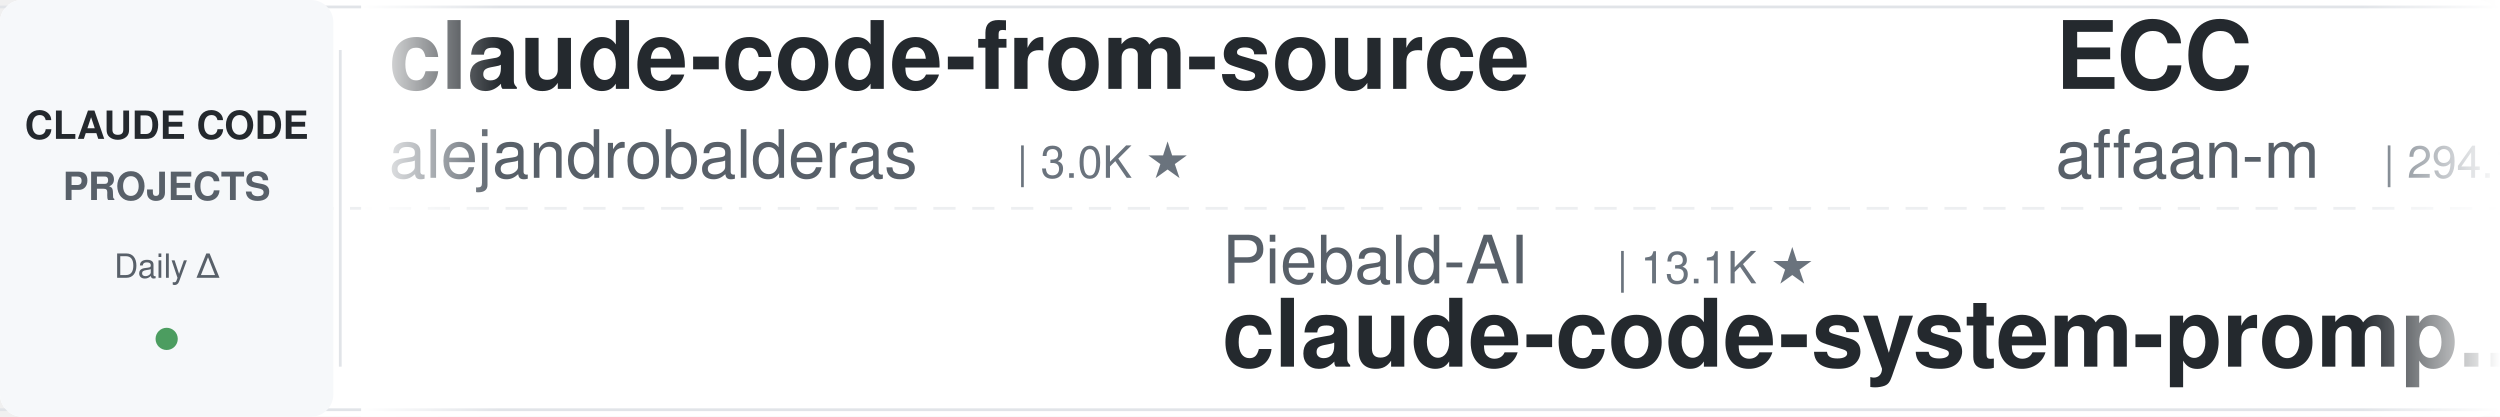
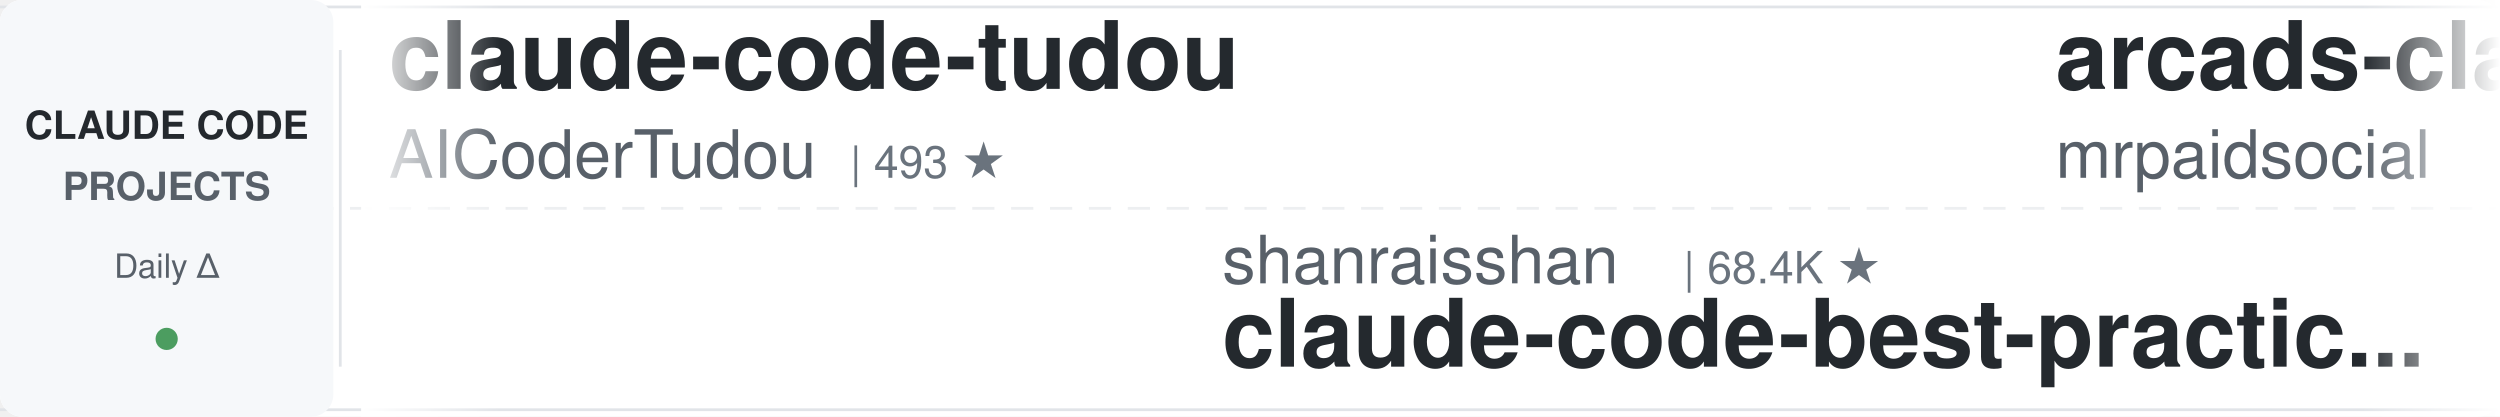
<svg xmlns="http://www.w3.org/2000/svg" width="900" height="150">
  <defs>
    <linearGradient id="leftFade" x1="0%" y1="0%" x2="100%" y2="0%">
      <stop offset="0%" style="stop-color:#ffffff;stop-opacity:1" />
      <stop offset="100%" style="stop-color:#ffffff;stop-opacity:0" />
    </linearGradient>
    <linearGradient id="rightFade" x1="0%" y1="0%" x2="100%" y2="0%">
      <stop offset="0%" style="stop-color:#ffffff;stop-opacity:0" />
      <stop offset="100%" style="stop-color:#ffffff;stop-opacity:1" />
    </linearGradient>
  </defs>
  <rect width="900" height="150" fill="#ffffff" rx="8" />
  <rect x="0" y="2" width="900" height="1" fill="#e1e4e8" />
  <rect x="0" y="147" width="900" height="1" fill="#e1e4e8" />
  <line x1="0" y1="75" x2="900" y2="75" stroke="#e1e4e8" stroke-width="1" stroke-dasharray="8 6" opacity="0.6" />
  <rect x="0" y="0" width="120" height="150" fill="#f6f8fa" rx="8" />
  <text x="60" y="50" font-family="-apple-system, BlinkMacSystemFont, 'Segoe UI', Helvetica, Arial, sans-serif" font-size="14" font-weight="600" fill="#24292e" text-anchor="middle">CLAUDE CODE</text>
  <text x="60" y="72" font-family="-apple-system, BlinkMacSystemFont, 'Segoe UI', Helvetica, Arial, sans-serif" font-size="14" font-weight="600" fill="#586069" text-anchor="middle">PROJECTS</text>
  <text x="60" y="100" font-family="-apple-system, BlinkMacSystemFont, 'Segoe UI', Helvetica, Arial, sans-serif" font-size="12" font-weight="500" fill="#586069" text-anchor="middle">Daily Δ</text>
  <circle cx="60" cy="122" r="4" fill="#22863a" opacity="0.8" />
  <rect x="122" y="18" width="1" height="114" fill="#e1e4e8" />
  <clipPath id="tickerClip">
    <rect x="130" y="0" width="770" height="150" />
  </clipPath>
  <g clip-path="url(#tickerClip)">
    <g id="tickerItems">
      <animateTransform attributeName="transform" attributeType="XML" type="translate" from="0 0" to="-3000 0" dur="54s" repeatCount="indefinite" />
      <g transform="translate(0, 0)">
-         <text x="140" y="32" font-family="-apple-system, BlinkMacSystemFont, 'Segoe UI', Helvetica, Arial, sans-serif" font-size="34" font-weight="600" fill="#24292e">claude-code-from-source</text>
-         <text x="140" y="64" font-family="-apple-system, BlinkMacSystemFont, 'Segoe UI', Helvetica, Arial, sans-serif" font-size="24" font-weight="400" fill="#586069">alejandrobalderas</text>
-         <text x="366" y="64" font-family="-apple-system, BlinkMacSystemFont, 'Segoe UI', Helvetica, Arial, sans-serif" font-size="16" font-weight="500" fill="#6a737d">| 3.0K ★</text>
+         <text x="140" y="32" font-family="-apple-system, BlinkMacSystemFont, 'Segoe UI', Helvetica, Arial, sans-serif" font-size="34" font-weight="600" fill="#24292e">claude-code-tudou</text>
+         <text x="140" y="64" font-family="-apple-system, BlinkMacSystemFont, 'Segoe UI', Helvetica, Arial, sans-serif" font-size="24" font-weight="400" fill="#586069">AICoderTudou</text>
+         <text x="306" y="64" font-family="-apple-system, BlinkMacSystemFont, 'Segoe UI', Helvetica, Arial, sans-serif" font-size="16" font-weight="500" fill="#6a737d">| 493 ★</text>
      </g>
      <g transform="translate(300, 0)">
-         <text x="140" y="102" font-family="-apple-system, BlinkMacSystemFont, 'Segoe UI', Helvetica, Arial, sans-serif" font-size="24" font-weight="400" fill="#586069">Piebald-AI</text>
-         <text x="282" y="102" font-family="-apple-system, BlinkMacSystemFont, 'Segoe UI', Helvetica, Arial, sans-serif" font-size="16" font-weight="500" fill="#6a737d">| 13.1K ★</text>
-         <text x="140" y="132" font-family="-apple-system, BlinkMacSystemFont, 'Segoe UI', Helvetica, Arial, sans-serif" font-size="34" font-weight="600" fill="#24292e">claude-code-system-promp...</text>
+         <text x="140" y="102" font-family="-apple-system, BlinkMacSystemFont, 'Segoe UI', Helvetica, Arial, sans-serif" font-size="24" font-weight="400" fill="#586069">shanraisshan</text>
+         <text x="306" y="102" font-family="-apple-system, BlinkMacSystemFont, 'Segoe UI', Helvetica, Arial, sans-serif" font-size="16" font-weight="500" fill="#6a737d">| 68.4K ★</text>
+         <text x="140" y="132" font-family="-apple-system, BlinkMacSystemFont, 'Segoe UI', Helvetica, Arial, sans-serif" font-size="34" font-weight="600" fill="#24292e">claude-code-best-practic...</text>
      </g>
      <g transform="translate(600, 0)">
-         <text x="140" y="32" font-family="-apple-system, BlinkMacSystemFont, 'Segoe UI', Helvetica, Arial, sans-serif" font-size="34" font-weight="600" fill="#24292e">ECC</text>
-         <text x="140" y="64" font-family="-apple-system, BlinkMacSystemFont, 'Segoe UI', Helvetica, Arial, sans-serif" font-size="24" font-weight="400" fill="#586069">affaan-m</text>
-         <text x="258" y="64" font-family="-apple-system, BlinkMacSystemFont, 'Segoe UI', Helvetica, Arial, sans-serif" font-size="16" font-weight="500" fill="#6a737d">| 294.1K ★</text>
+         <text x="140" y="32" font-family="-apple-system, BlinkMacSystemFont, 'Segoe UI', Helvetica, Arial, sans-serif" font-size="34" font-weight="600" fill="#24292e">arcads-claude-code-mrpai...</text>
+         <text x="140" y="64" font-family="-apple-system, BlinkMacSystemFont, 'Segoe UI', Helvetica, Arial, sans-serif" font-size="24" font-weight="400" fill="#586069">mrpaidsocial</text>
+         <text x="306" y="64" font-family="-apple-system, BlinkMacSystemFont, 'Segoe UI', Helvetica, Arial, sans-serif" font-size="16" font-weight="500" fill="#6a737d">| 1.6K ★</text>
      </g>
      <g transform="translate(900, 0)">
-         <text x="140" y="102" font-family="-apple-system, BlinkMacSystemFont, 'Segoe UI', Helvetica, Arial, sans-serif" font-size="24" font-weight="400" fill="#586069">ding113</text>
-         <text x="246" y="102" font-family="-apple-system, BlinkMacSystemFont, 'Segoe UI', Helvetica, Arial, sans-serif" font-size="16" font-weight="500" fill="#6a737d">| 3.4K ★</text>
-         <text x="140" y="132" font-family="-apple-system, BlinkMacSystemFont, 'Segoe UI', Helvetica, Arial, sans-serif" font-size="34" font-weight="600" fill="#24292e">claude-code-hub</text>
+         <text x="140" y="102" font-family="-apple-system, BlinkMacSystemFont, 'Segoe UI', Helvetica, Arial, sans-serif" font-size="24" font-weight="400" fill="#586069">Cranot</text>
+         <text x="234" y="102" font-family="-apple-system, BlinkMacSystemFont, 'Segoe UI', Helvetica, Arial, sans-serif" font-size="16" font-weight="500" fill="#6a737d">| 2.9K ★</text>
+         <text x="140" y="132" font-family="-apple-system, BlinkMacSystemFont, 'Segoe UI', Helvetica, Arial, sans-serif" font-size="34" font-weight="600" fill="#24292e">claude-code-guide</text>
      </g>
      <g transform="translate(1200, 0)">
        <text x="140" y="32" font-family="-apple-system, BlinkMacSystemFont, 'Segoe UI', Helvetica, Arial, sans-serif" font-size="34" font-weight="600" fill="#24292e">claude-code-workflows</text>
        <text x="140" y="64" font-family="-apple-system, BlinkMacSystemFont, 'Segoe UI', Helvetica, Arial, sans-serif" font-size="24" font-weight="400" fill="#586069">OneRedOak</text>
        <text x="270" y="64" font-family="-apple-system, BlinkMacSystemFont, 'Segoe UI', Helvetica, Arial, sans-serif" font-size="16" font-weight="500" fill="#6a737d">| 3.9K ★</text>
      </g>
      <g transform="translate(1500, 0)">
+         <text x="140" y="102" font-family="-apple-system, BlinkMacSystemFont, 'Segoe UI', Helvetica, Arial, sans-serif" font-size="24" font-weight="400" fill="#586069">overwirehq</text>
+         <text x="282" y="102" font-family="-apple-system, BlinkMacSystemFont, 'Segoe UI', Helvetica, Arial, sans-serif" font-size="16" font-weight="500" fill="#6a737d">| 2.8K ★</text>
+         <text x="140" y="132" font-family="-apple-system, BlinkMacSystemFont, 'Segoe UI', Helvetica, Arial, sans-serif" font-size="34" font-weight="600" fill="#24292e">claude-code-telegram</text>
+       </g>
+       <g transform="translate(1800, 0)">
+         <text x="140" y="32" font-family="-apple-system, BlinkMacSystemFont, 'Segoe UI', Helvetica, Arial, sans-serif" font-size="34" font-weight="600" fill="#24292e">awesome-claude-code-plug...</text>
+         <text x="140" y="64" font-family="-apple-system, BlinkMacSystemFont, 'Segoe UI', Helvetica, Arial, sans-serif" font-size="24" font-weight="400" fill="#586069">ccplugins</text>
+         <text x="270" y="64" font-family="-apple-system, BlinkMacSystemFont, 'Segoe UI', Helvetica, Arial, sans-serif" font-size="16" font-weight="500" fill="#6a737d">| 990 ★</text>
+       </g>
+       <g transform="translate(2100, 0)">
+         <text x="140" y="102" font-family="-apple-system, BlinkMacSystemFont, 'Segoe UI', Helvetica, Arial, sans-serif" font-size="24" font-weight="400" fill="#586069">zebbern</text>
+         <text x="246" y="102" font-family="-apple-system, BlinkMacSystemFont, 'Segoe UI', Helvetica, Arial, sans-serif" font-size="16" font-weight="500" fill="#6a737d">| 4.7K ★</text>
+         <text x="140" y="132" font-family="-apple-system, BlinkMacSystemFont, 'Segoe UI', Helvetica, Arial, sans-serif" font-size="34" font-weight="600" fill="#24292e">claude-code-guide</text>
+       </g>
+       <g transform="translate(2400, 0)">
+         <text x="140" y="32" font-family="-apple-system, BlinkMacSystemFont, 'Segoe UI', Helvetica, Arial, sans-serif" font-size="34" font-weight="600" fill="#24292e">claude-code-video-toolki...</text>
+         <text x="140" y="64" font-family="-apple-system, BlinkMacSystemFont, 'Segoe UI', Helvetica, Arial, sans-serif" font-size="24" font-weight="400" fill="#586069">digitalsamba</text>
+         <text x="306" y="64" font-family="-apple-system, BlinkMacSystemFont, 'Segoe UI', Helvetica, Arial, sans-serif" font-size="16" font-weight="500" fill="#6a737d">| 2.4K ★</text>
+       </g>
+       <g transform="translate(2700, 0)">
+         <text x="140" y="102" font-family="-apple-system, BlinkMacSystemFont, 'Segoe UI', Helvetica, Arial, sans-serif" font-size="24" font-weight="400" fill="#586069">https-deeplearning-ai</text>
+         <text x="414" y="102" font-family="-apple-system, BlinkMacSystemFont, 'Segoe UI', Helvetica, Arial, sans-serif" font-size="16" font-weight="500" fill="#6a737d">| 560 ★</text>
+         <text x="140" y="132" font-family="-apple-system, BlinkMacSystemFont, 'Segoe UI', Helvetica, Arial, sans-serif" font-size="34" font-weight="600" fill="#24292e">sc-claude-code-files</text>
+       </g>
+       <g transform="translate(3000, 0)">
+         <text x="140" y="32" font-family="-apple-system, BlinkMacSystemFont, 'Segoe UI', Helvetica, Arial, sans-serif" font-size="34" font-weight="600" fill="#24292e">claude-code-tudou</text>
+         <text x="140" y="64" font-family="-apple-system, BlinkMacSystemFont, 'Segoe UI', Helvetica, Arial, sans-serif" font-size="24" font-weight="400" fill="#586069">AICoderTudou</text>
+         <text x="306" y="64" font-family="-apple-system, BlinkMacSystemFont, 'Segoe UI', Helvetica, Arial, sans-serif" font-size="16" font-weight="500" fill="#6a737d">| 493 ★</text>
+       </g>
+       <g transform="translate(3300, 0)">
        <text x="140" y="102" font-family="-apple-system, BlinkMacSystemFont, 'Segoe UI', Helvetica, Arial, sans-serif" font-size="24" font-weight="400" fill="#586069">shanraisshan</text>
        <text x="306" y="102" font-family="-apple-system, BlinkMacSystemFont, 'Segoe UI', Helvetica, Arial, sans-serif" font-size="16" font-weight="500" fill="#6a737d">| 68.4K ★</text>
        <text x="140" y="132" font-family="-apple-system, BlinkMacSystemFont, 'Segoe UI', Helvetica, Arial, sans-serif" font-size="34" font-weight="600" fill="#24292e">claude-code-best-practic...</text>
      </g>
-       <g transform="translate(1800, 0)">
-         <text x="140" y="32" font-family="-apple-system, BlinkMacSystemFont, 'Segoe UI', Helvetica, Arial, sans-serif" font-size="34" font-weight="600" fill="#24292e">edmunds-claude-code</text>
-         <text x="140" y="64" font-family="-apple-system, BlinkMacSystemFont, 'Segoe UI', Helvetica, Arial, sans-serif" font-size="24" font-weight="400" fill="#586069">edmund-io</text>
-         <text x="270" y="64" font-family="-apple-system, BlinkMacSystemFont, 'Segoe UI', Helvetica, Arial, sans-serif" font-size="16" font-weight="500" fill="#6a737d">| 1.5K ★</text>
-       </g>
-       <g transform="translate(2100, 0)">
-         <text x="140" y="102" font-family="-apple-system, BlinkMacSystemFont, 'Segoe UI', Helvetica, Arial, sans-serif" font-size="24" font-weight="400" fill="#586069">AprilNEA</text>
-         <text x="258" y="102" font-family="-apple-system, BlinkMacSystemFont, 'Segoe UI', Helvetica, Arial, sans-serif" font-size="16" font-weight="500" fill="#6a737d">| 392 ★</text>
-         <text x="140" y="132" font-family="-apple-system, BlinkMacSystemFont, 'Segoe UI', Helvetica, Arial, sans-serif" font-size="34" font-weight="600" fill="#24292e">claude-code-source</text>
-       </g>
-       <g transform="translate(2400, 0)">
-         <text x="140" y="32" font-family="-apple-system, BlinkMacSystemFont, 'Segoe UI', Helvetica, Arial, sans-serif" font-size="34" font-weight="600" fill="#24292e">learn-claude-code</text>
-         <text x="140" y="64" font-family="-apple-system, BlinkMacSystemFont, 'Segoe UI', Helvetica, Arial, sans-serif" font-size="24" font-weight="400" fill="#586069">shareAI-lab</text>
-         <text x="294" y="64" font-family="-apple-system, BlinkMacSystemFont, 'Segoe UI', Helvetica, Arial, sans-serif" font-size="16" font-weight="500" fill="#6a737d">| 79.6K ★</text>
-       </g>
-       <g transform="translate(2700, 0)">
-         <text x="140" y="102" font-family="-apple-system, BlinkMacSystemFont, 'Segoe UI', Helvetica, Arial, sans-serif" font-size="24" font-weight="400" fill="#586069">Chachamaru127</text>
-         <text x="318" y="102" font-family="-apple-system, BlinkMacSystemFont, 'Segoe UI', Helvetica, Arial, sans-serif" font-size="16" font-weight="500" fill="#6a737d">| 3.2K ★</text>
-         <text x="140" y="132" font-family="-apple-system, BlinkMacSystemFont, 'Segoe UI', Helvetica, Arial, sans-serif" font-size="34" font-weight="600" fill="#24292e">claude-code-harness</text>
-       </g>
-       <g transform="translate(3000, 0)">
-         <text x="140" y="32" font-family="-apple-system, BlinkMacSystemFont, 'Segoe UI', Helvetica, Arial, sans-serif" font-size="34" font-weight="600" fill="#24292e">claude-code-from-source</text>
-         <text x="140" y="64" font-family="-apple-system, BlinkMacSystemFont, 'Segoe UI', Helvetica, Arial, sans-serif" font-size="24" font-weight="400" fill="#586069">alejandrobalderas</text>
-         <text x="366" y="64" font-family="-apple-system, BlinkMacSystemFont, 'Segoe UI', Helvetica, Arial, sans-serif" font-size="16" font-weight="500" fill="#6a737d">| 3.0K ★</text>
-       </g>
-       <g transform="translate(3300, 0)">
-         <text x="140" y="102" font-family="-apple-system, BlinkMacSystemFont, 'Segoe UI', Helvetica, Arial, sans-serif" font-size="24" font-weight="400" fill="#586069">Piebald-AI</text>
-         <text x="282" y="102" font-family="-apple-system, BlinkMacSystemFont, 'Segoe UI', Helvetica, Arial, sans-serif" font-size="16" font-weight="500" fill="#6a737d">| 13.1K ★</text>
-         <text x="140" y="132" font-family="-apple-system, BlinkMacSystemFont, 'Segoe UI', Helvetica, Arial, sans-serif" font-size="34" font-weight="600" fill="#24292e">claude-code-system-promp...</text>
-       </g>
      <g transform="translate(3600, 0)">
-         <text x="140" y="32" font-family="-apple-system, BlinkMacSystemFont, 'Segoe UI', Helvetica, Arial, sans-serif" font-size="34" font-weight="600" fill="#24292e">ECC</text>
-         <text x="140" y="64" font-family="-apple-system, BlinkMacSystemFont, 'Segoe UI', Helvetica, Arial, sans-serif" font-size="24" font-weight="400" fill="#586069">affaan-m</text>
-         <text x="258" y="64" font-family="-apple-system, BlinkMacSystemFont, 'Segoe UI', Helvetica, Arial, sans-serif" font-size="16" font-weight="500" fill="#6a737d">| 294.1K ★</text>
+         <text x="140" y="32" font-family="-apple-system, BlinkMacSystemFont, 'Segoe UI', Helvetica, Arial, sans-serif" font-size="34" font-weight="600" fill="#24292e">arcads-claude-code-mrpai...</text>
+         <text x="140" y="64" font-family="-apple-system, BlinkMacSystemFont, 'Segoe UI', Helvetica, Arial, sans-serif" font-size="24" font-weight="400" fill="#586069">mrpaidsocial</text>
+         <text x="306" y="64" font-family="-apple-system, BlinkMacSystemFont, 'Segoe UI', Helvetica, Arial, sans-serif" font-size="16" font-weight="500" fill="#6a737d">| 1.6K ★</text>
      </g>
      <g transform="translate(3900, 0)">
-         <text x="140" y="102" font-family="-apple-system, BlinkMacSystemFont, 'Segoe UI', Helvetica, Arial, sans-serif" font-size="24" font-weight="400" fill="#586069">ding113</text>
-         <text x="246" y="102" font-family="-apple-system, BlinkMacSystemFont, 'Segoe UI', Helvetica, Arial, sans-serif" font-size="16" font-weight="500" fill="#6a737d">| 3.4K ★</text>
-         <text x="140" y="132" font-family="-apple-system, BlinkMacSystemFont, 'Segoe UI', Helvetica, Arial, sans-serif" font-size="34" font-weight="600" fill="#24292e">claude-code-hub</text>
+         <text x="140" y="102" font-family="-apple-system, BlinkMacSystemFont, 'Segoe UI', Helvetica, Arial, sans-serif" font-size="24" font-weight="400" fill="#586069">Cranot</text>
+         <text x="234" y="102" font-family="-apple-system, BlinkMacSystemFont, 'Segoe UI', Helvetica, Arial, sans-serif" font-size="16" font-weight="500" fill="#6a737d">| 2.9K ★</text>
+         <text x="140" y="132" font-family="-apple-system, BlinkMacSystemFont, 'Segoe UI', Helvetica, Arial, sans-serif" font-size="34" font-weight="600" fill="#24292e">claude-code-guide</text>
      </g>
    </g>
  </g>
  <rect x="130" y="0" width="50" height="150" fill="url(#leftFade)" />
  <rect x="850" y="0" width="50" height="150" fill="url(#rightFade)" />
</svg>
